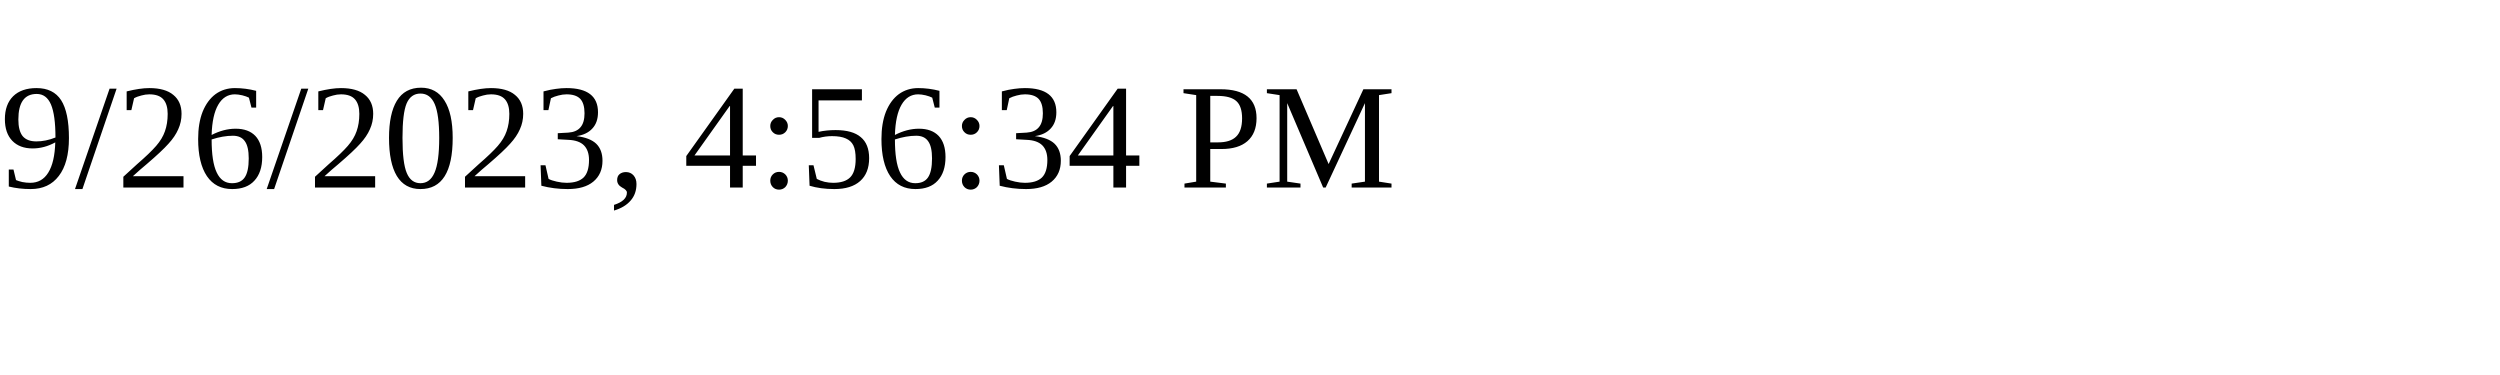
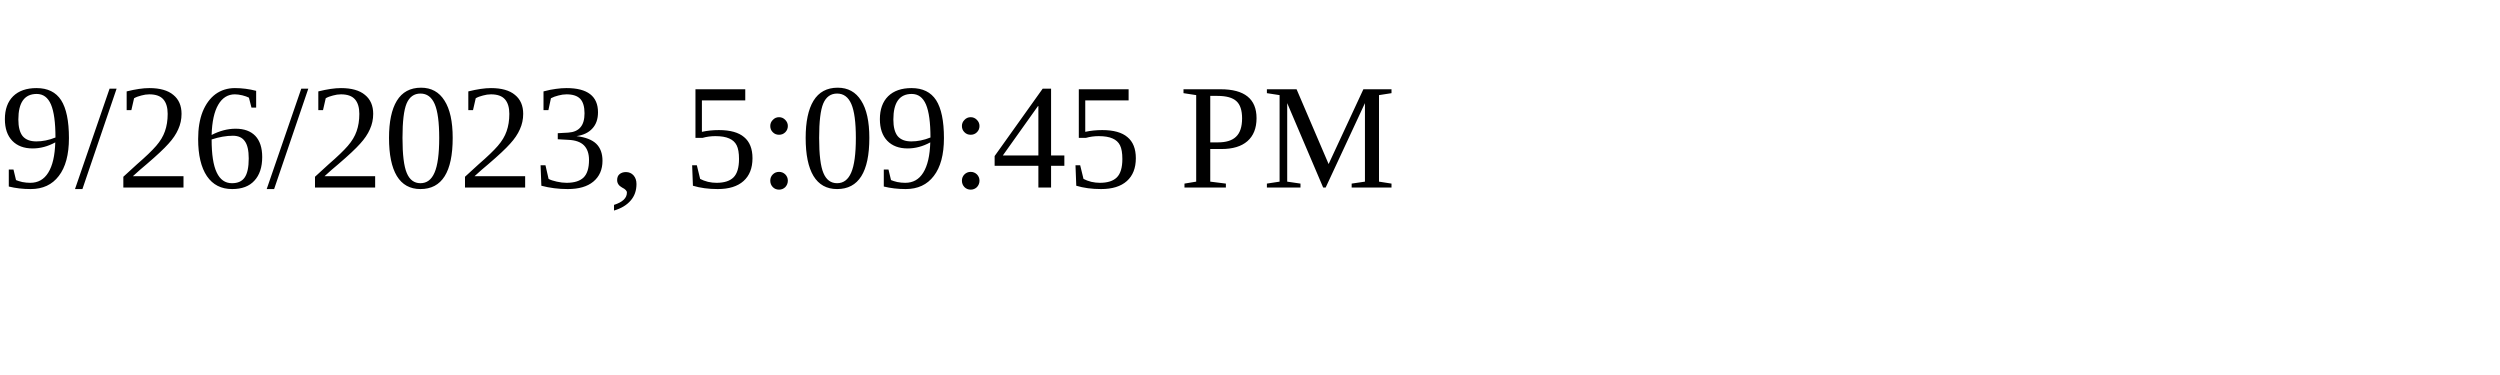
<svg xmlns="http://www.w3.org/2000/svg" height="30" width="200">
-   <text x="0" y="15">9/26/2023, 4:56:34 PM</text>
+   <text x="0" y="15">9/26/2023, 5:09:45 PM</text>
</svg>
